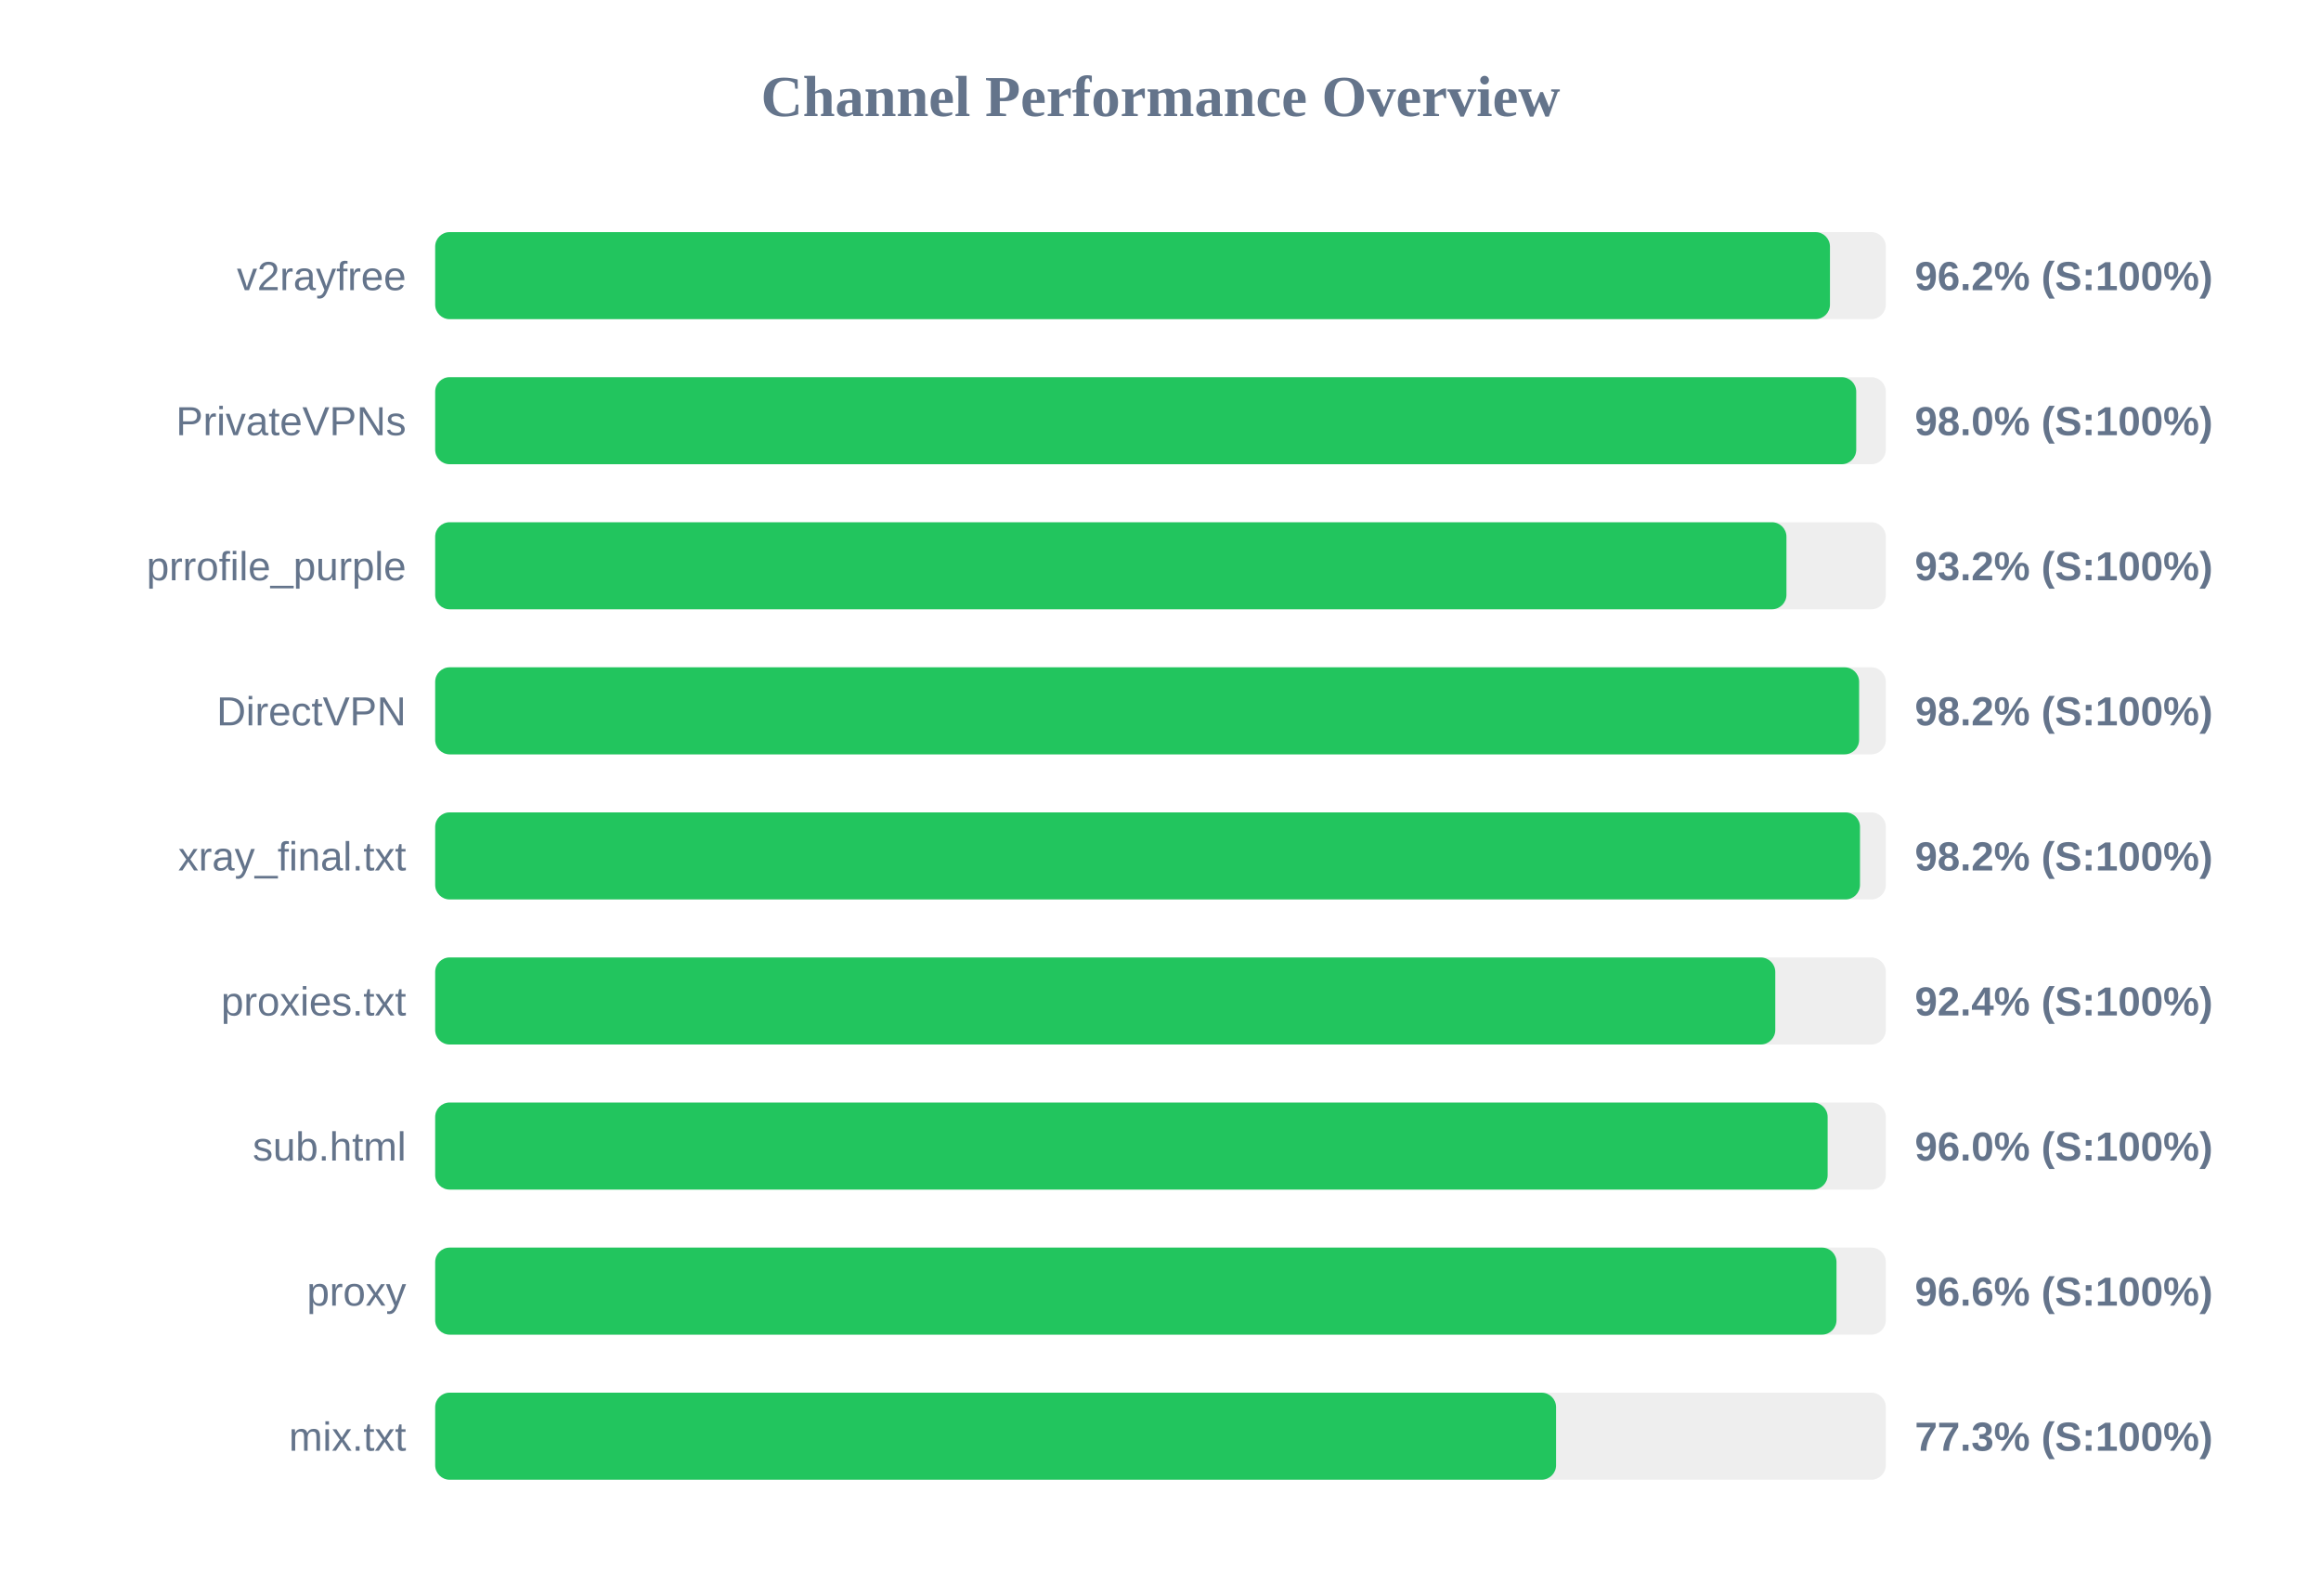
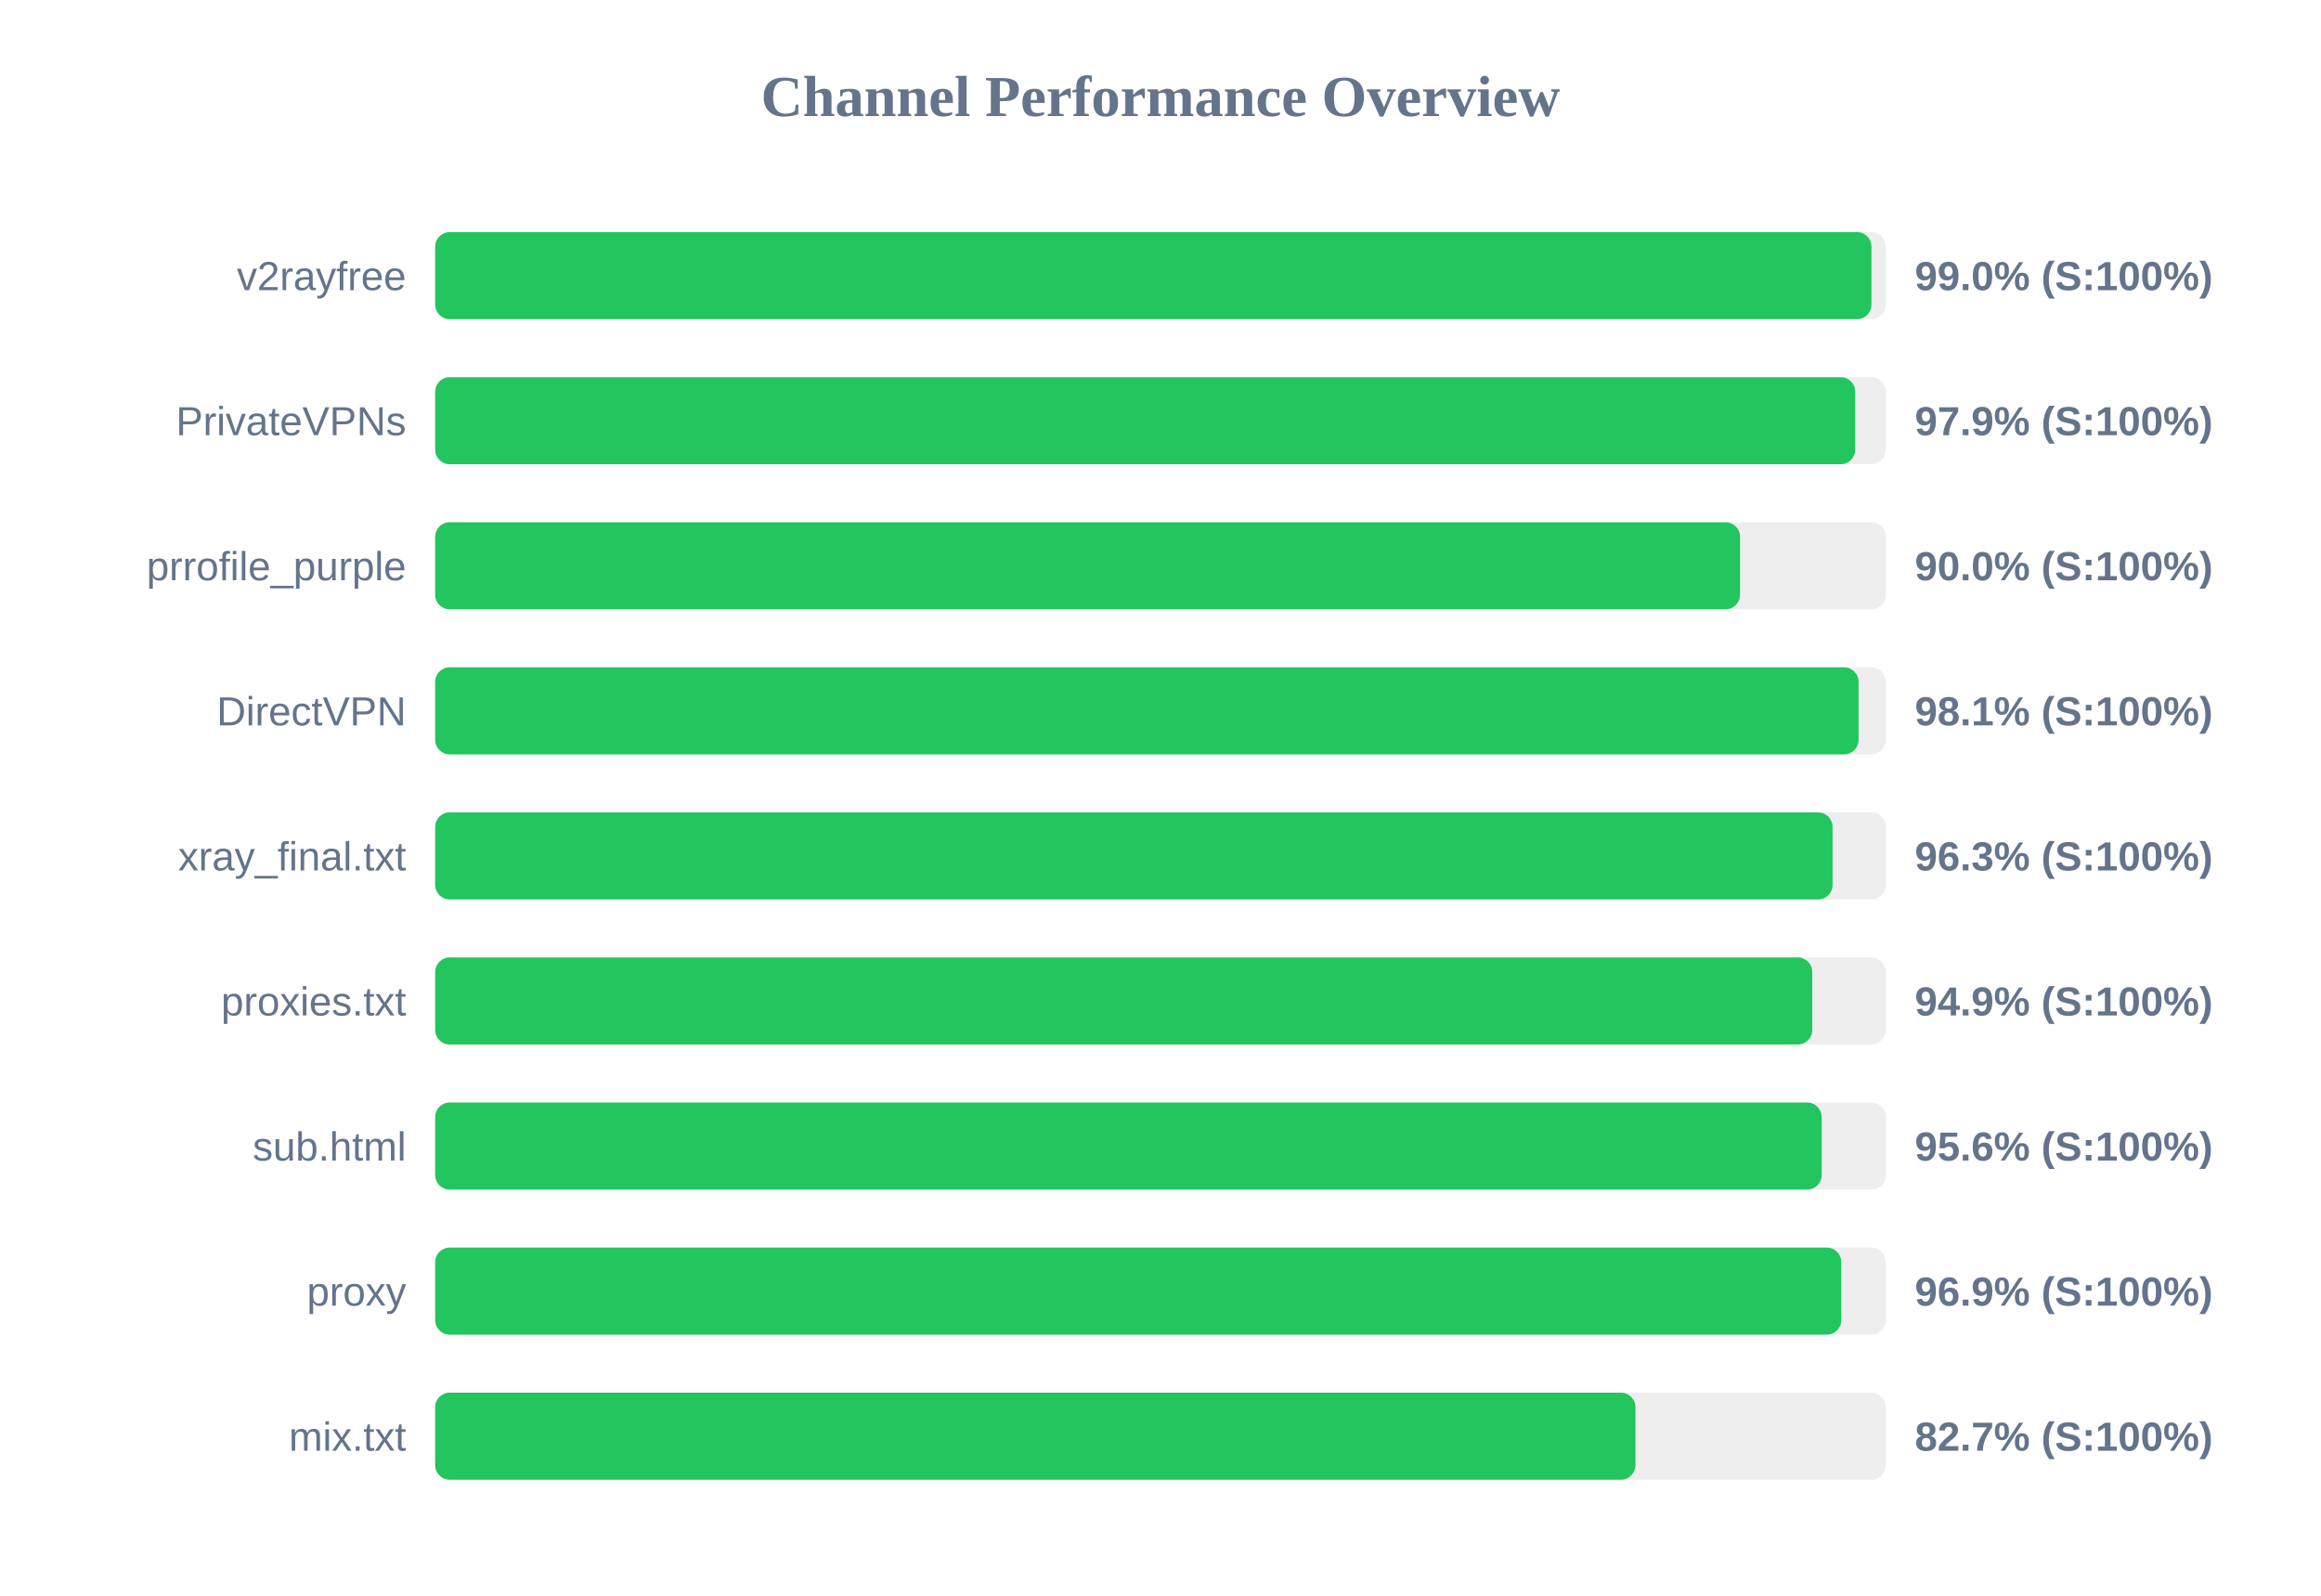
<svg xmlns="http://www.w3.org/2000/svg" width="800" height="550" version="1.1">
  <style>
        .row { font: 14px Arial; fill: #64748b; }
        .score { font: bold 14px Arial; fill: #64748b; }
    </style>
  <text x="400" y="40" text-anchor="middle" font-size="20px" font-weight="bold" fill="#64748b">Channel Performance Overview</text>
  <rect x="150" y="80" width="500" height="30" fill="#eee" rx="5" />
-   <rect x="150" y="80" width="480.75" height="30" fill="#22c55e" rx="5" />
+   <rect x="150" y="80" width="495.05" height="30" fill="#22c55e" rx="5" />
  <text x="140" y="100" text-anchor="end" class="row">v2rayfree</text>
-   <text x="660" y="100" text-anchor="start" class="score">96.2% (S:100%)</text>
+   <text x="660" y="100" text-anchor="start" class="score">99.0% (S:100%)</text>
  <rect x="150" y="130" width="500" height="30" fill="#eee" rx="5" />
-   <rect x="150" y="130" width="489.8" height="30" fill="#22c55e" rx="5" />
+   <rect x="150" y="130" width="489.45" height="30" fill="#22c55e" rx="5" />
  <text x="140" y="150" text-anchor="end" class="row">PrivateVPNs</text>
-   <text x="660" y="150" text-anchor="start" class="score">98.0% (S:100%)</text>
+   <text x="660" y="150" text-anchor="start" class="score">97.9% (S:100%)</text>
  <rect x="150" y="180" width="500" height="30" fill="#eee" rx="5" />
-   <rect x="150" y="180" width="465.75" height="30" fill="#22c55e" rx="5" />
+   <rect x="150" y="180" width="449.75" height="30" fill="#22c55e" rx="5" />
  <text x="140" y="200" text-anchor="end" class="row">prrofile_purple</text>
-   <text x="660" y="200" text-anchor="start" class="score">93.2% (S:100%)</text>
+   <text x="660" y="200" text-anchor="start" class="score">90.0% (S:100%)</text>
  <rect x="150" y="230" width="500" height="30" fill="#eee" rx="5" />
-   <rect x="150" y="230" width="490.8" height="30" fill="#22c55e" rx="5" />
+   <rect x="150" y="230" width="490.6" height="30" fill="#22c55e" rx="5" />
  <text x="140" y="250" text-anchor="end" class="row">DirectVPN</text>
-   <text x="660" y="250" text-anchor="start" class="score">98.2% (S:100%)</text>
+   <text x="660" y="250" text-anchor="start" class="score">98.1% (S:100%)</text>
  <rect x="150" y="280" width="500" height="30" fill="#eee" rx="5" />
-   <rect x="150" y="280" width="491.1" height="30" fill="#22c55e" rx="5" />
+   <rect x="150" y="280" width="481.65" height="30" fill="#22c55e" rx="5" />
  <text x="140" y="300" text-anchor="end" class="row">xray_final.txt</text>
-   <text x="660" y="300" text-anchor="start" class="score">98.2% (S:100%)</text>
+   <text x="660" y="300" text-anchor="start" class="score">96.3% (S:100%)</text>
  <rect x="150" y="330" width="500" height="30" fill="#eee" rx="5" />
-   <rect x="150" y="330" width="461.9" height="30" fill="#22c55e" rx="5" />
+   <rect x="150" y="330" width="474.65" height="30" fill="#22c55e" rx="5" />
  <text x="140" y="350" text-anchor="end" class="row">proxies.txt</text>
-   <text x="660" y="350" text-anchor="start" class="score">92.4% (S:100%)</text>
+   <text x="660" y="350" text-anchor="start" class="score">94.9% (S:100%)</text>
  <rect x="150" y="380" width="500" height="30" fill="#eee" rx="5" />
-   <rect x="150" y="380" width="479.95" height="30" fill="#22c55e" rx="5" />
+   <rect x="150" y="380" width="477.9" height="30" fill="#22c55e" rx="5" />
  <text x="140" y="400" text-anchor="end" class="row">sub.html</text>
-   <text x="660" y="400" text-anchor="start" class="score">96.0% (S:100%)</text>
+   <text x="660" y="400" text-anchor="start" class="score">95.6% (S:100%)</text>
  <rect x="150" y="430" width="500" height="30" fill="#eee" rx="5" />
-   <rect x="150" y="430" width="483.0" height="30" fill="#22c55e" rx="5" />
+   <rect x="150" y="430" width="484.65" height="30" fill="#22c55e" rx="5" />
  <text x="140" y="450" text-anchor="end" class="row">proxy</text>
-   <text x="660" y="450" text-anchor="start" class="score">96.6% (S:100%)</text>
+   <text x="660" y="450" text-anchor="start" class="score">96.9% (S:100%)</text>
  <rect x="150" y="480" width="500" height="30" fill="#eee" rx="5" />
-   <rect x="150" y="480" width="386.35" height="30" fill="#22c55e" rx="5" />
+   <rect x="150" y="480" width="413.7" height="30" fill="#22c55e" rx="5" />
  <text x="140" y="500" text-anchor="end" class="row">mix.txt</text>
-   <text x="660" y="500" text-anchor="start" class="score">77.3% (S:100%)</text>
+   <text x="660" y="500" text-anchor="start" class="score">82.7% (S:100%)</text>
</svg>
